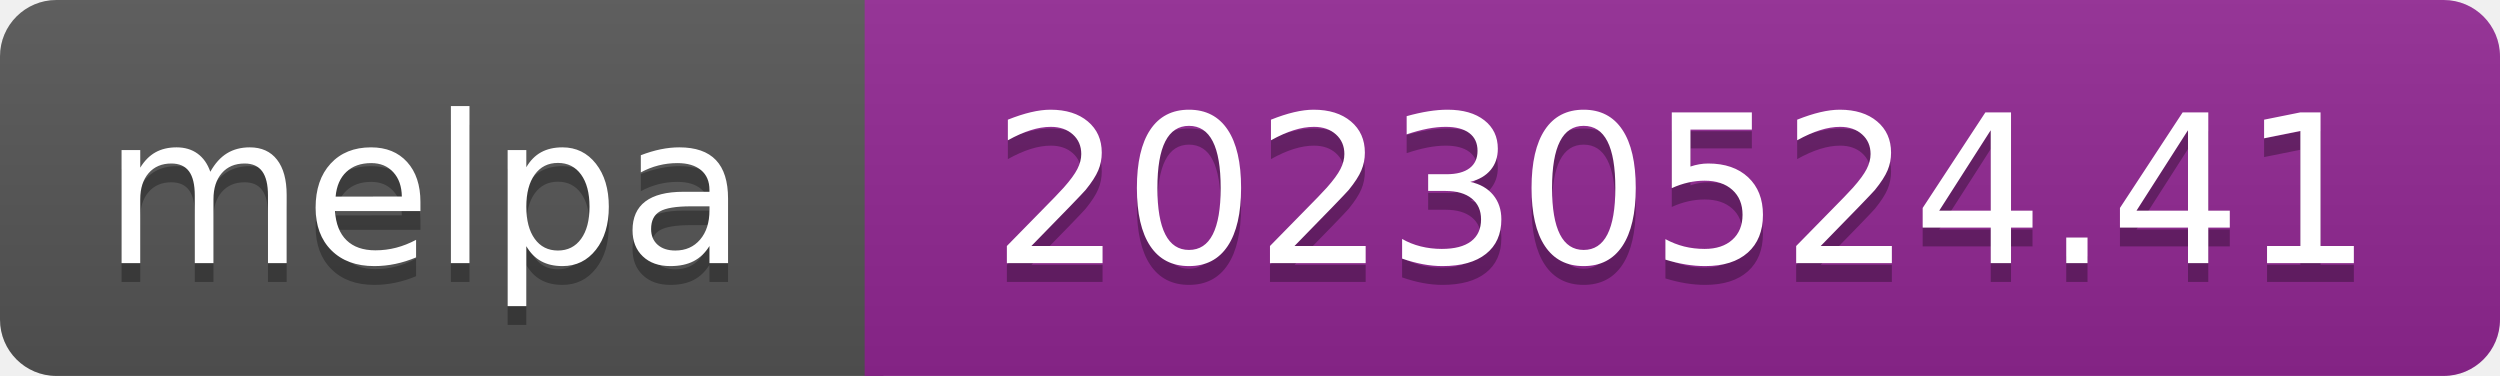
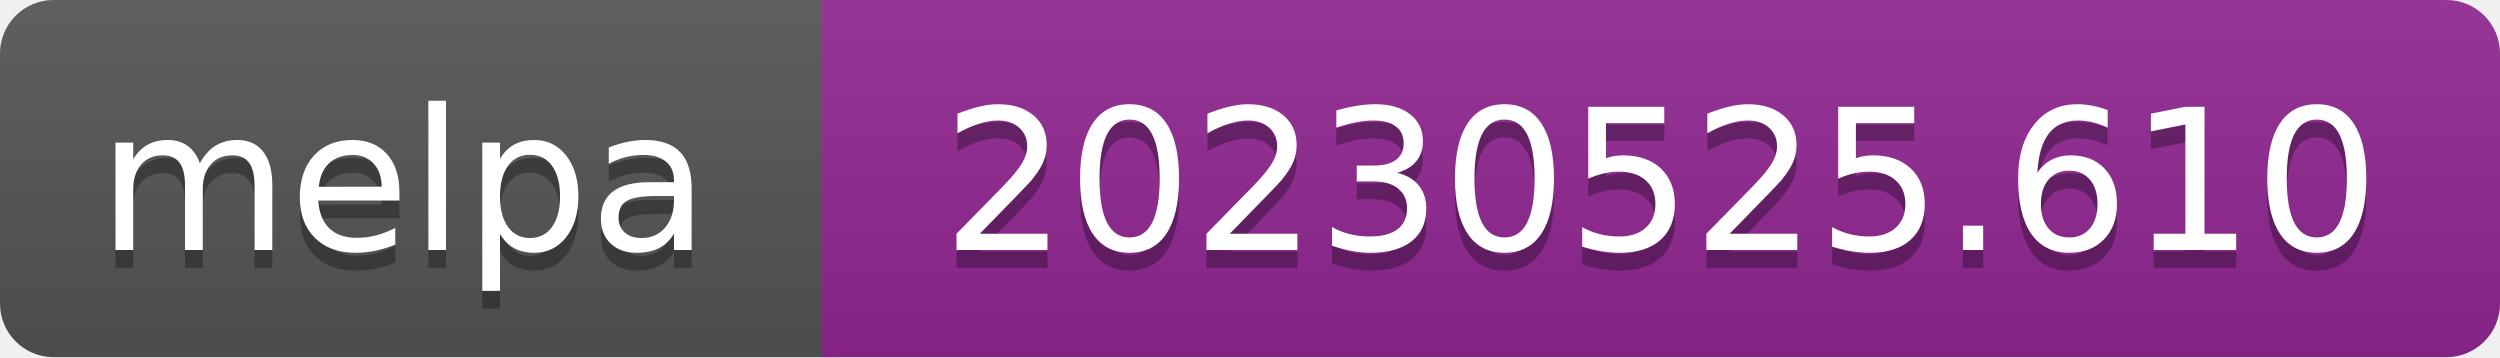
- <svg xmlns="http://www.w3.org/2000/svg" width="133" height="20" role="img" aria-label="melpa: 20230524.41">
+ <svg xmlns="http://www.w3.org/2000/svg" width="140" height="20" role="img" aria-label="melpa: 20230525.610">
  <linearGradient id="s" x2="0" y2="100%">
    <stop offset="0" stop-color="#bbb" stop-opacity=".1" />
    <stop offset="1" stop-opacity=".1" />
  </linearGradient>
  <clipPath id="r">
-     <rect width="133" height="20" rx="3" fill="#fff" />
+     <rect width="140" height="20" rx="3" fill="#fff" />
  </clipPath>
  <g clip-path="url(#r)">
    <rect width="47" height="20" fill="#555" />
-     <rect x="46" width="133" height="20" fill="#922793" />
-     <rect width="133" height="20" fill="url(#s)" />
+     <rect x="46" width="140" height="20" fill="#922793" />
+     <rect width="140" height="20" fill="url(#s)" />
  </g>
  <g fill="#fff" text-anchor="middle" font-family="Verdana,Geneva,DejaVu Sans,sans-serif" font-size="110" text-rendering="geometricPrecision">
    <text aria-hidden="true" x="226" y="150" fill="#010101" fill-opacity=".3" transform="scale(.1)" textLength="343">melpa</text>
    <text x="226" y="140" transform="scale(.1)" fill="#fff" textLength="343">melpa</text>
-     <text aria-hidden="true" x="895" y="150" fill="#010101" fill-opacity=".3" transform="scale(.1)" textLength="735">20230524.41</text>
-     <text x="895" y="140" transform="scale(.1)" fill="#fff" textLength="735">20230524.41</text>
+     <text aria-hidden="true" x="930" y="150" fill="#010101" fill-opacity=".3" transform="scale(.1)" textLength="805">20230525.610</text>
+     <text x="930" y="140" transform="scale(.1)" fill="#fff" textLength="805">20230525.610</text>
  </g>
</svg>
